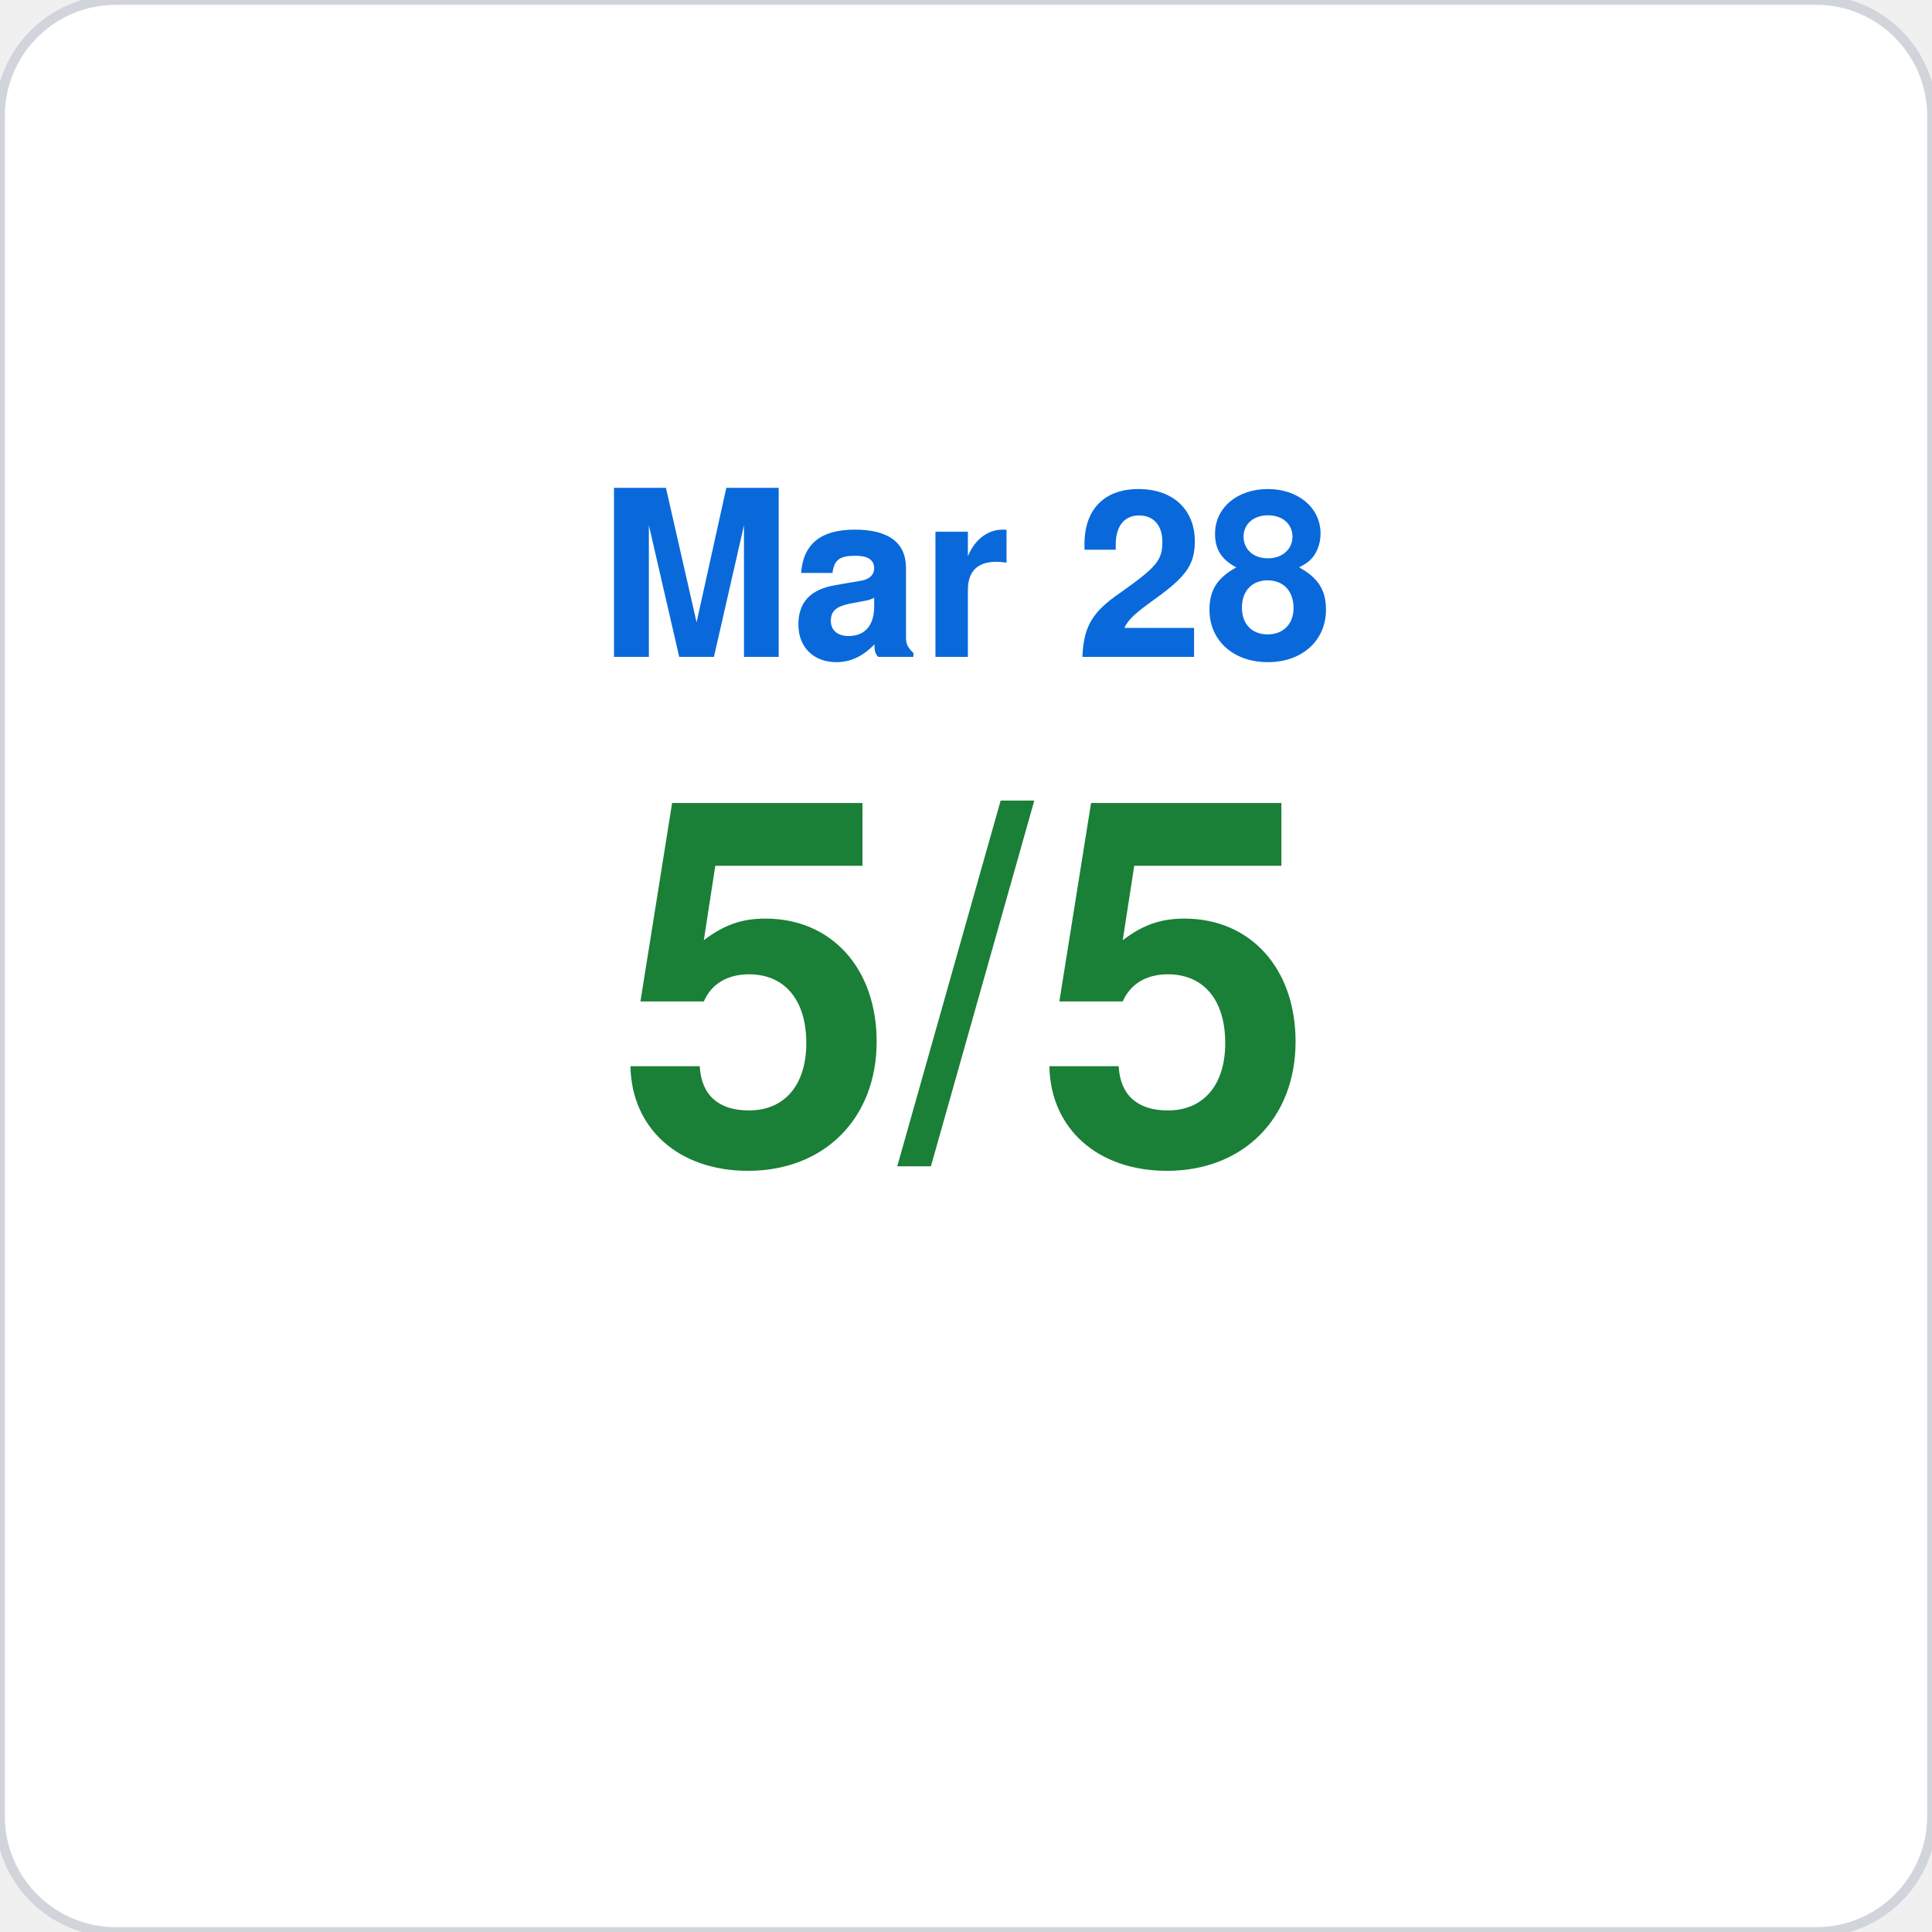
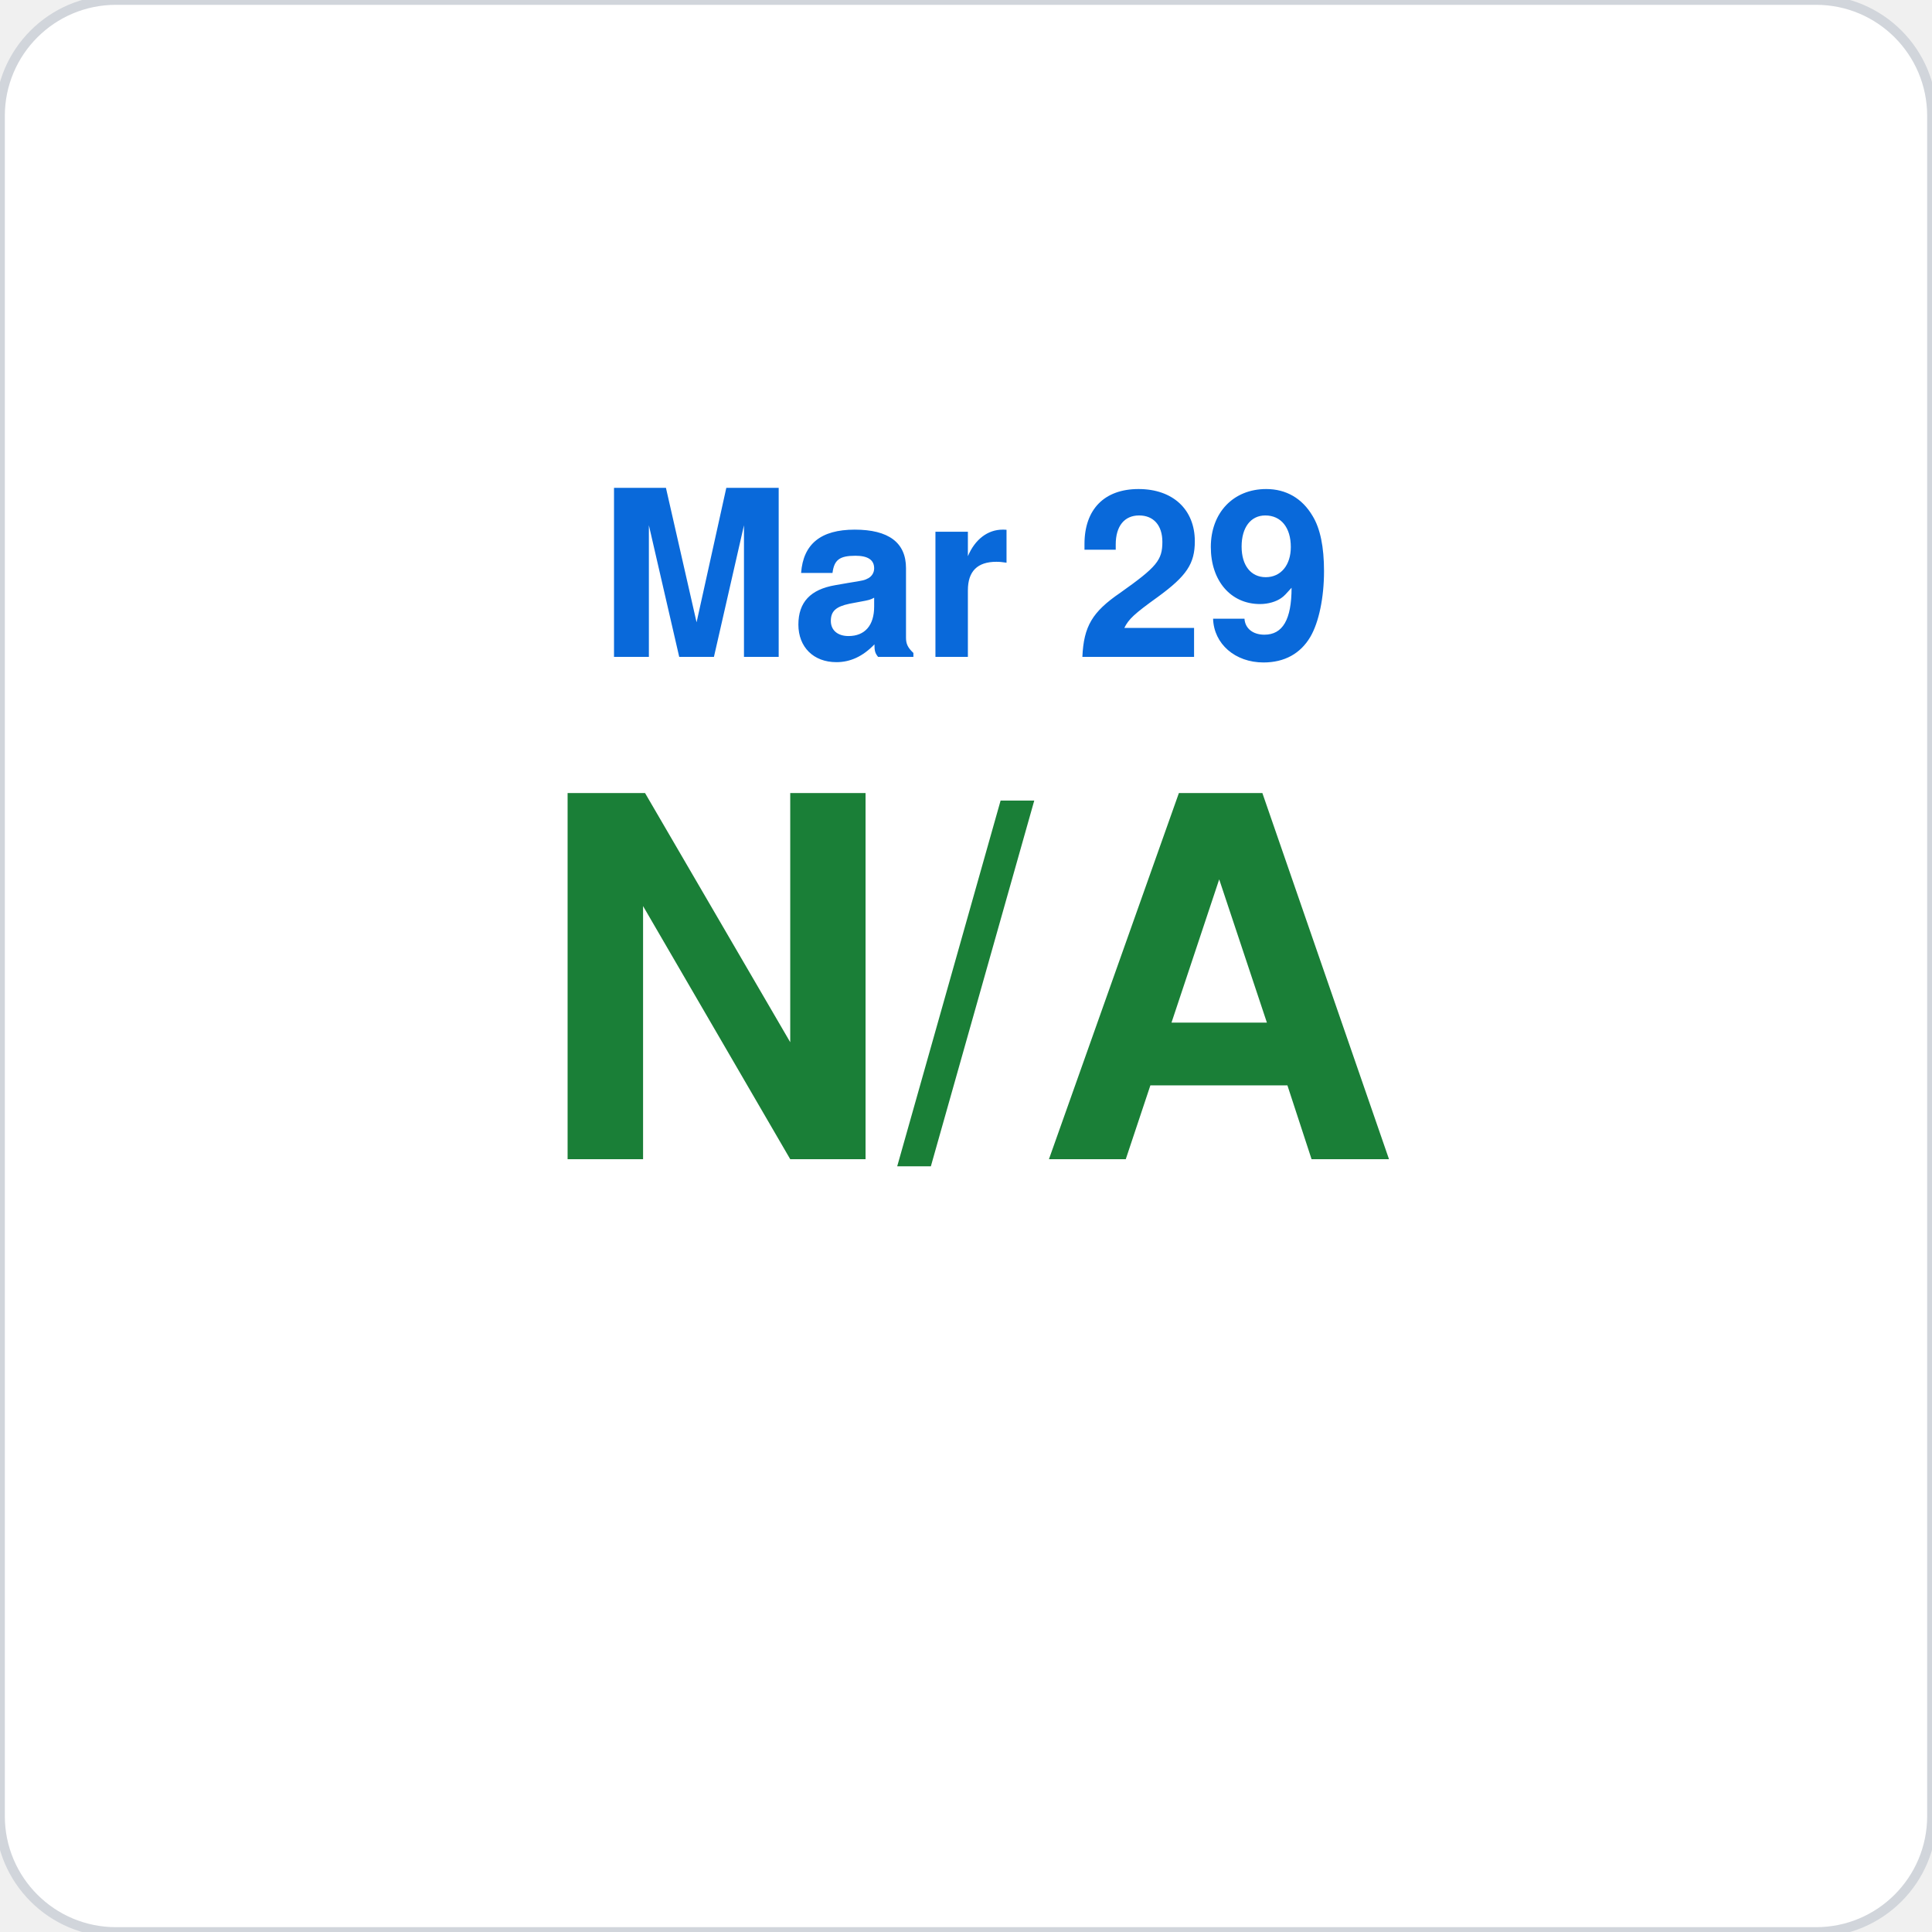
<svg xmlns="http://www.w3.org/2000/svg" viewBox="0 0 200 200" width="200" height="200">
  <rect width="200" height="200" rx="12" fill="#ffffff" stroke="#d1d5db" stroke-width="1" />
-   <text x="100" y="68" font-family="-apple-system,BlinkMacSystemFont,Segoe UI,Helvetica,Arial,sans-serif" font-size="24" fill="#0969da" text-anchor="middle" font-weight="600">Mar 28</text>
-   <text x="100" y="120" font-family="-apple-system,BlinkMacSystemFont,Segoe UI,Helvetica,Arial,sans-serif" font-size="52" fill="#1a7f37" text-anchor="middle" font-weight="700">5/5</text>
+   <text x="100" y="68" font-family="-apple-system,BlinkMacSystemFont,Segoe UI,Helvetica,Arial,sans-serif" font-size="24" fill="#0969da" text-anchor="middle" font-weight="600">Mar 29</text>
+   <text x="100" y="120" font-family="-apple-system,BlinkMacSystemFont,Segoe UI,Helvetica,Arial,sans-serif" font-size="52" fill="#1a7f37" text-anchor="middle" font-weight="700">N/A</text>
</svg>
